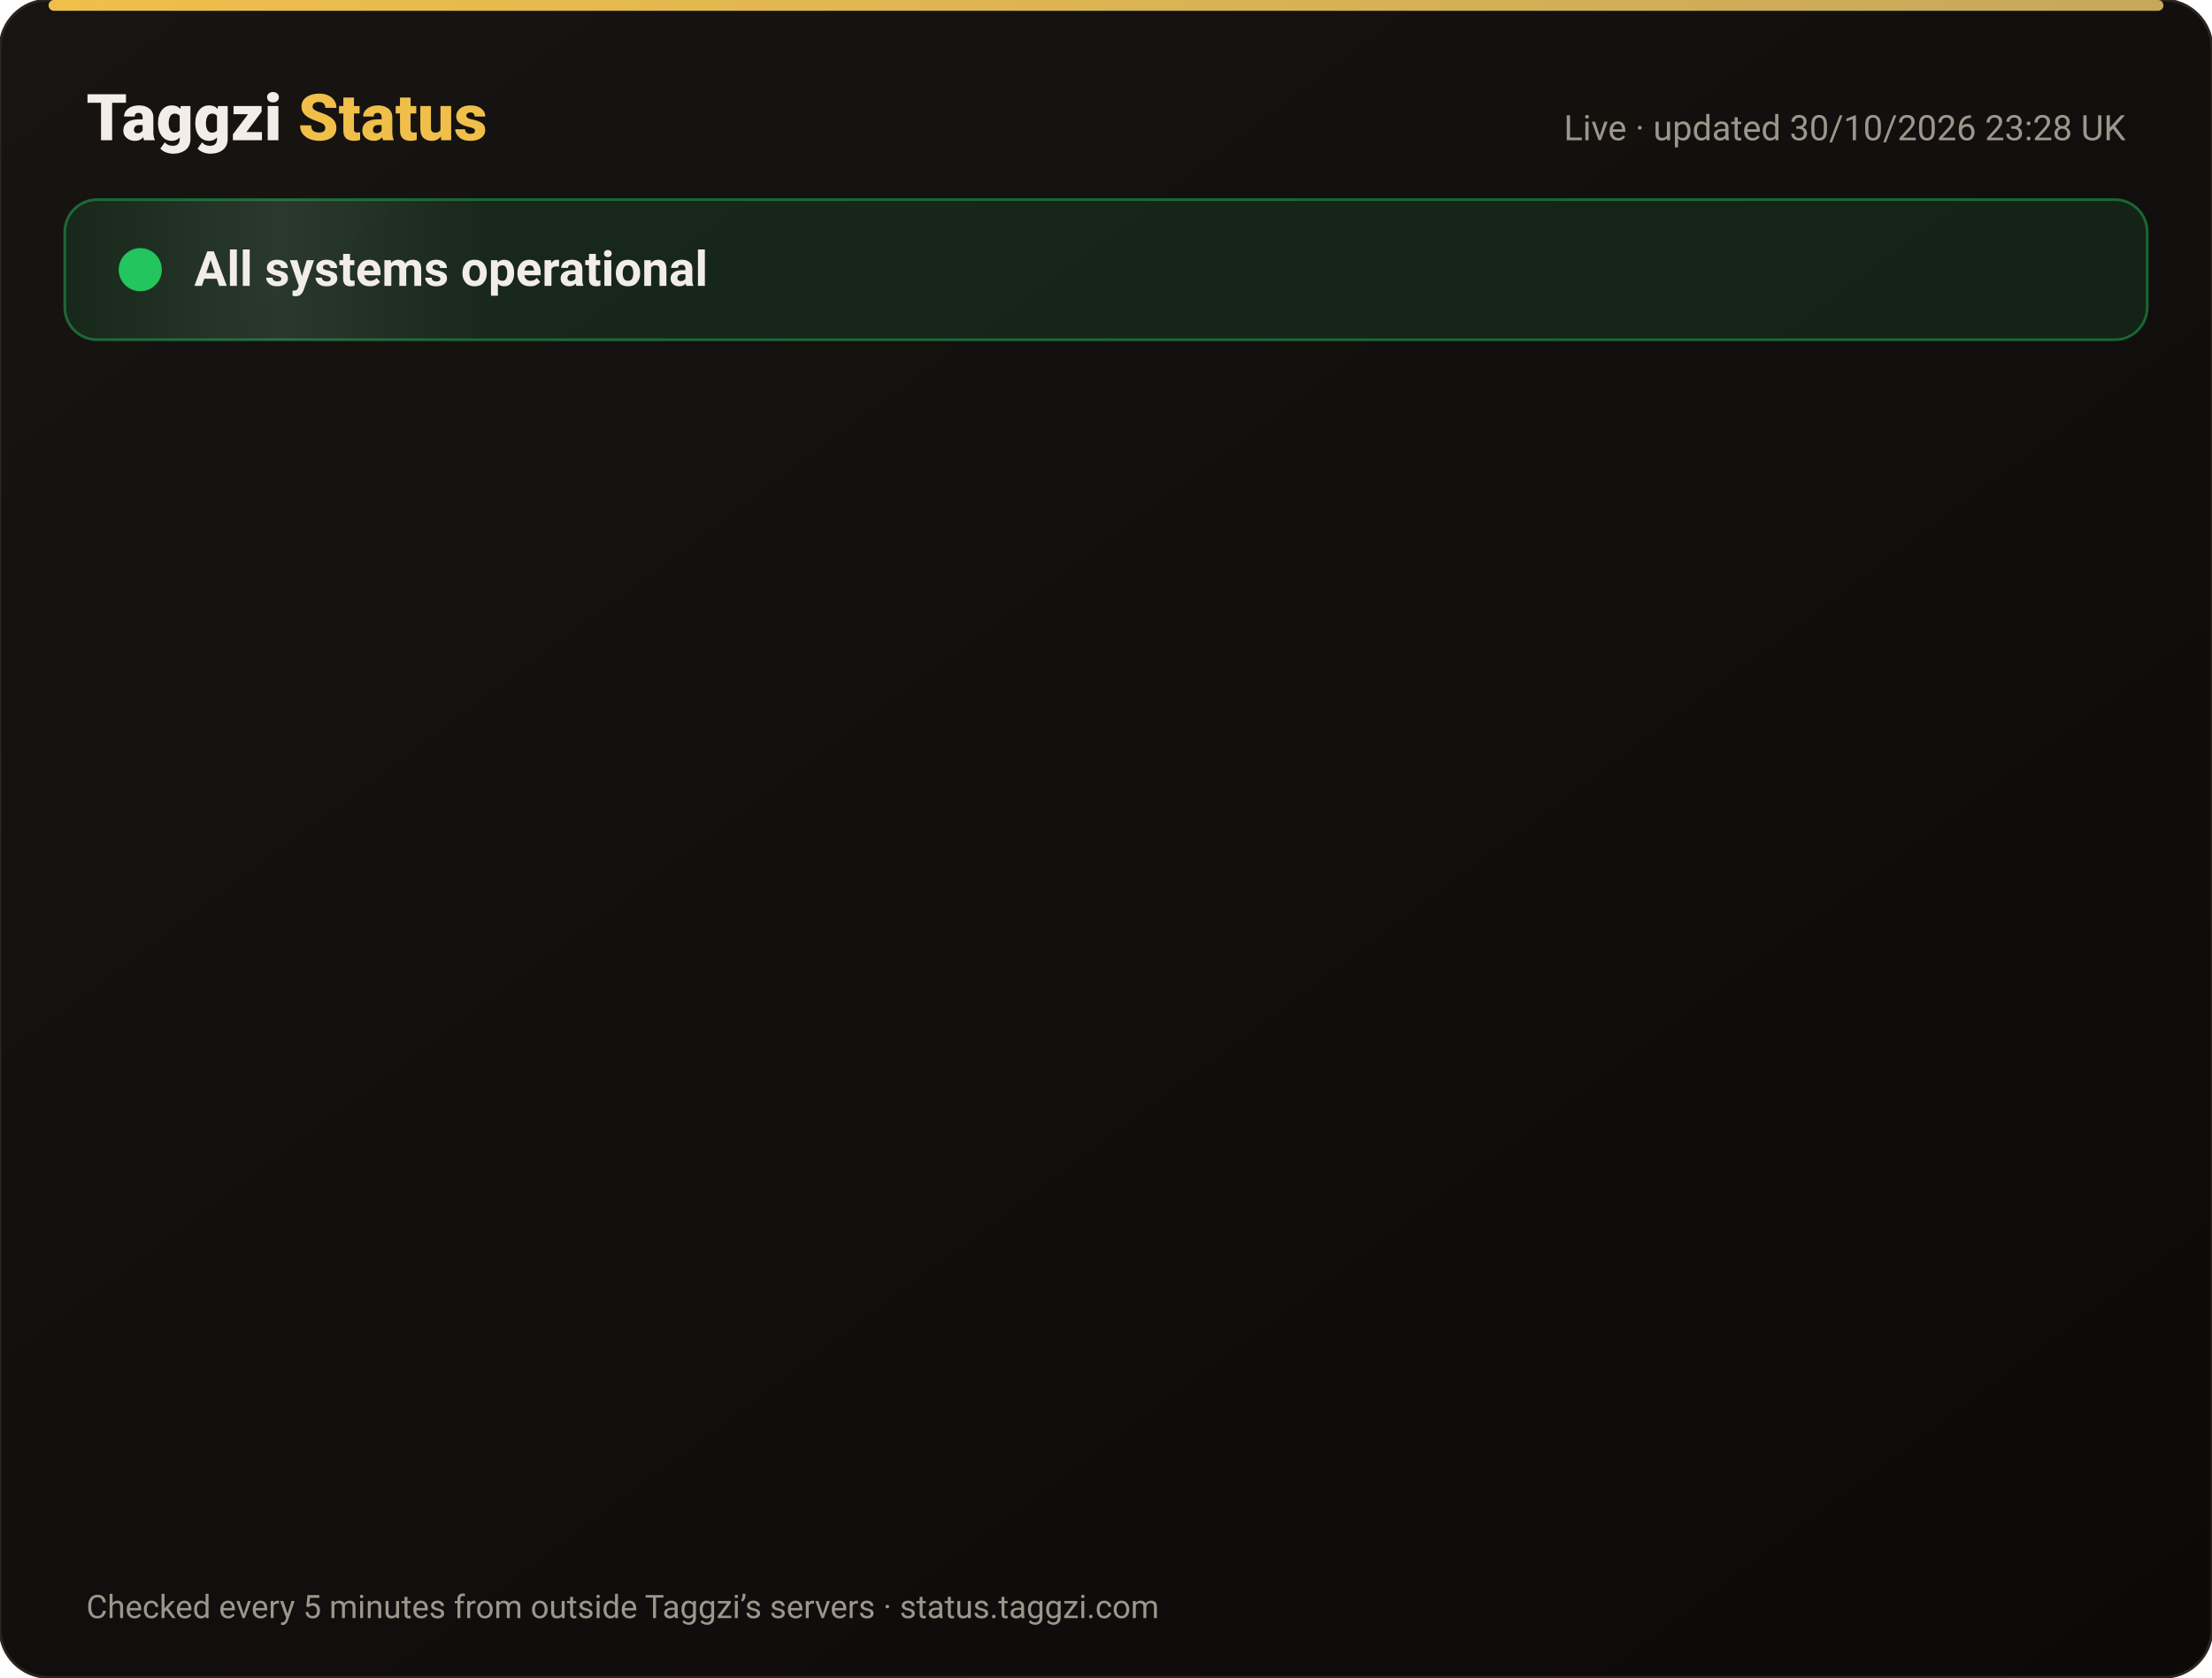
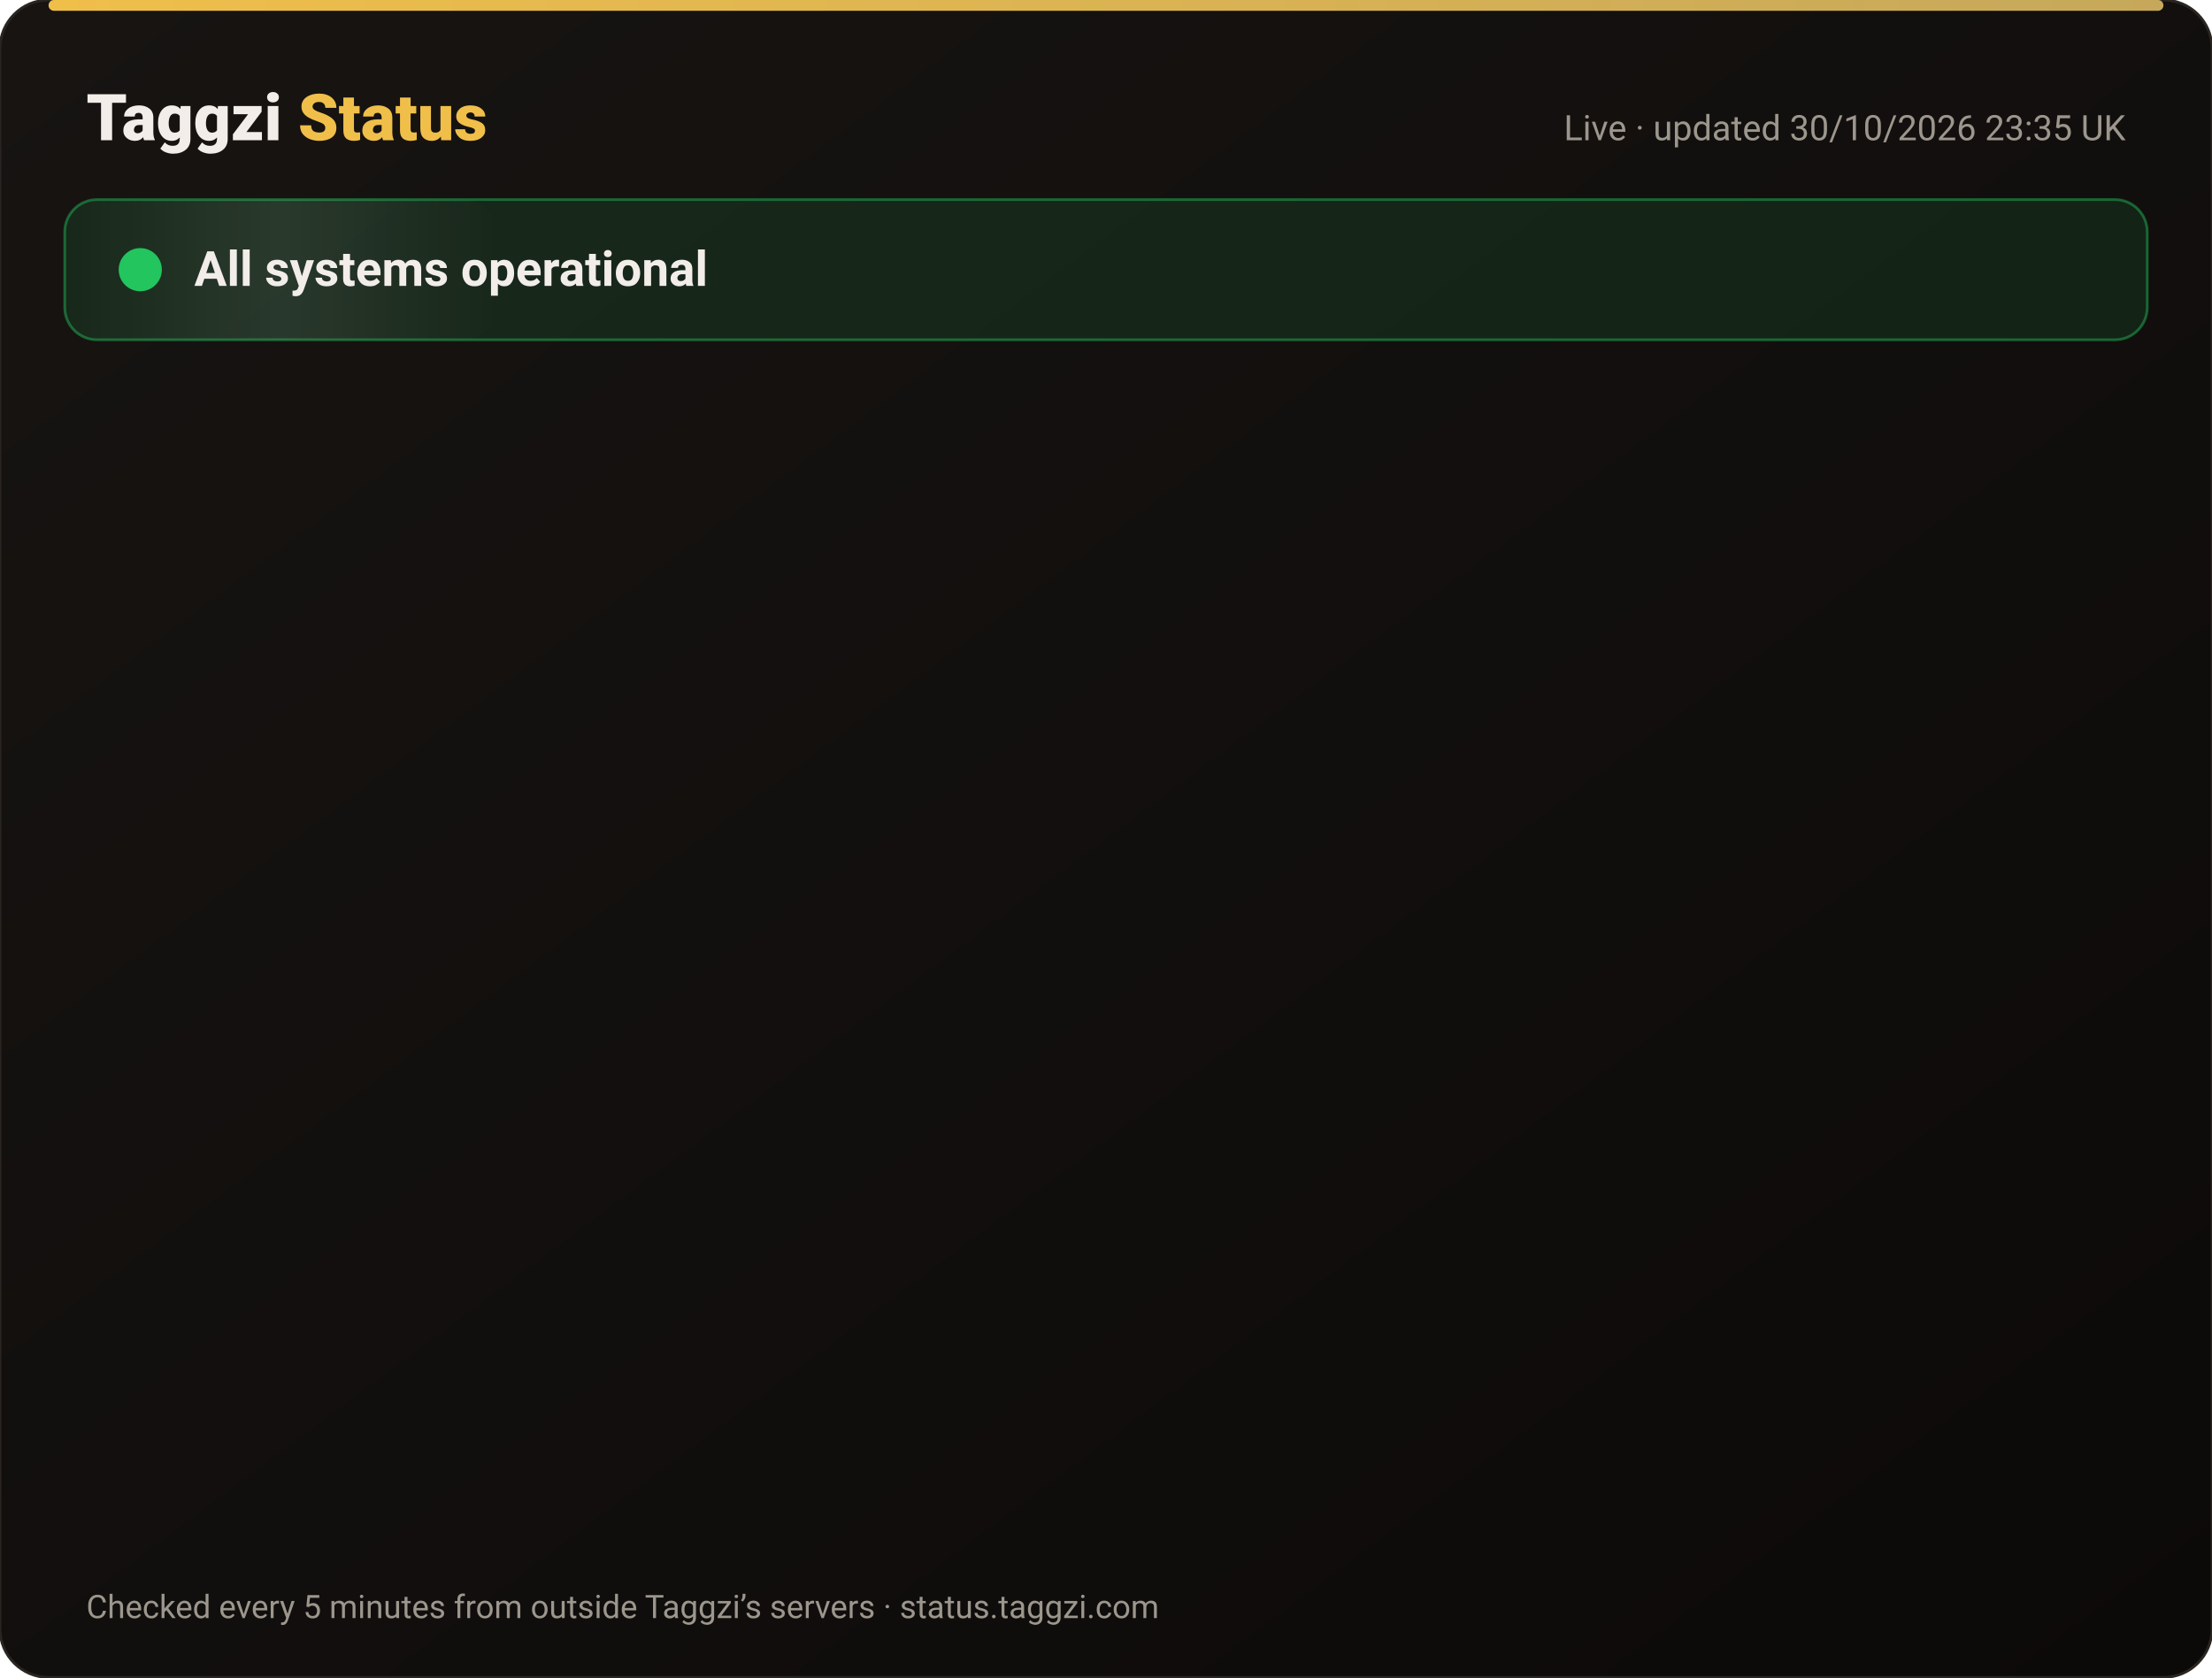
<svg xmlns="http://www.w3.org/2000/svg" width="820" height="622" viewBox="0 0 820 622" font-family="-apple-system,Segoe UI,Roboto,Helvetica,Arial,sans-serif">
  <defs>
    <linearGradient id="bg" x1="0" y1="0" x2="1" y2="1">
      <stop offset="0" stop-color="#171412" />
      <stop offset="1" stop-color="#0C0A09" />
    </linearGradient>
    <linearGradient id="gold" x1="0" x2="1">
      <stop offset="0" stop-color="#F0BF4A" />
      <stop offset="1" stop-color="#c6a85b" />
    </linearGradient>
    <linearGradient id="shine" x1="0" x2="1">
      <stop offset="0" stop-color="#fff" stop-opacity="0" />
      <stop offset=".5" stop-color="#fff" stop-opacity=".08" />
      <stop offset="1" stop-color="#fff" stop-opacity="0" />
    </linearGradient>
  </defs>
  <rect width="820" height="622" rx="18" fill="url(#bg)" stroke="#2a2521" />
  <rect x="18" y="0" width="784" height="4" rx="2" fill="url(#gold)" />
  <text x="32" y="52" font-size="24" font-weight="800" fill="#F2EDE8">Taggzi <tspan fill="#F0BF4A">Status</tspan>
  </text>
-   <text x="788" y="52" font-size="13" fill="#9C968C" text-anchor="end">Live · updated 30/10/2026 23:28 UK</text>
+   <text x="788" y="52" font-size="13" fill="#9C968C" text-anchor="end">Live · updated 30/10/2026 23:35 UK</text>
  <rect x="24" y="74" width="772" height="52" rx="12" fill="#22c55e" fill-opacity=".12" stroke="#22c55e" stroke-opacity=".45" />
  <rect x="24" y="74" width="160" height="52" rx="12" fill="url(#shine)">
    <animate attributeName="x" from="-160" to="820" dur="4s" repeatCount="indefinite" />
  </rect>
  <circle cx="52" cy="100" r="7" fill="#22c55e" />
  <circle cx="52" cy="100" r="7" fill="none" stroke="#22c55e" stroke-width="2">
    <animate attributeName="r" values="7;15;7" dur="2s" repeatCount="indefinite" />
    <animate attributeName="opacity" values=".9;0;.9" dur="2s" repeatCount="indefinite" />
  </circle>
  <text x="72" y="106" font-size="18" font-weight="700" fill="#F2EDE8">All systems operational</text>
  <g opacity="0">
    <animate attributeName="opacity" from="0" to="1" begin="0.00s" dur=".6s" fill="freeze" />
    <line x1="32" y1="188" x2="788" y2="188" stroke="#2a2521" />
    <circle cx="44" cy="166" r="6" fill="#22c55e">
      <animate attributeName="opacity" values="1;.45;1" dur="2.4s" begin="0.00s" repeatCount="indefinite" />
    </circle>
    <text x="62" y="171" font-size="15" font-weight="650" fill="#F2EDE8">Website</text>
    <text x="630" y="171" font-size="13" fill="#9C968C" text-anchor="end">99.96% uptime</text>
    <rect x="648" y="154" width="140" height="24" rx="12" fill="#22c55e" fill-opacity=".14" stroke="#22c55e" stroke-opacity=".5" />
    <text x="718" y="171" font-size="12" font-weight="700" fill="#22c55e" text-anchor="middle">Operational</text>
  </g>
  <g opacity="0">
    <animate attributeName="opacity" from="0" to="1" begin="0.15s" dur=".6s" fill="freeze" />
    <line x1="32" y1="234" x2="788" y2="234" stroke="#2a2521" />
    <circle cx="44" cy="212" r="6" fill="#22c55e">
      <animate attributeName="opacity" values="1;.45;1" dur="2.4s" begin="0.15s" repeatCount="indefinite" />
    </circle>
    <text x="62" y="217" font-size="15" font-weight="650" fill="#F2EDE8">Tag scans</text>
    <text x="630" y="217" font-size="13" fill="#9C968C" text-anchor="end">99.96% uptime</text>
    <rect x="648" y="200" width="140" height="24" rx="12" fill="#22c55e" fill-opacity=".14" stroke="#22c55e" stroke-opacity=".5" />
    <text x="718" y="217" font-size="12" font-weight="700" fill="#22c55e" text-anchor="middle">Operational</text>
  </g>
  <g opacity="0">
    <animate attributeName="opacity" from="0" to="1" begin="0.30s" dur=".6s" fill="freeze" />
    <line x1="32" y1="280" x2="788" y2="280" stroke="#2a2521" />
    <circle cx="44" cy="258" r="6" fill="#22c55e">
      <animate attributeName="opacity" values="1;.45;1" dur="2.4s" begin="0.30s" repeatCount="indefinite" />
    </circle>
    <text x="62" y="263" font-size="15" font-weight="650" fill="#F2EDE8">Manual tag lookup</text>
    <text x="630" y="263" font-size="13" fill="#9C968C" text-anchor="end">99.96% uptime</text>
    <rect x="648" y="246" width="140" height="24" rx="12" fill="#22c55e" fill-opacity=".14" stroke="#22c55e" stroke-opacity=".5" />
    <text x="718" y="263" font-size="12" font-weight="700" fill="#22c55e" text-anchor="middle">Operational</text>
  </g>
  <g opacity="0">
    <animate attributeName="opacity" from="0" to="1" begin="0.45s" dur=".6s" fill="freeze" />
    <line x1="32" y1="326" x2="788" y2="326" stroke="#2a2521" />
    <circle cx="44" cy="304" r="6" fill="#22c55e">
      <animate attributeName="opacity" values="1;.45;1" dur="2.4s" begin="0.45s" repeatCount="indefinite" />
    </circle>
    <text x="62" y="309" font-size="15" font-weight="650" fill="#F2EDE8">App &amp; login</text>
    <text x="630" y="309" font-size="13" fill="#9C968C" text-anchor="end">99.96% uptime</text>
    <rect x="648" y="292" width="140" height="24" rx="12" fill="#22c55e" fill-opacity=".14" stroke="#22c55e" stroke-opacity=".5" />
    <text x="718" y="309" font-size="12" font-weight="700" fill="#22c55e" text-anchor="middle">Operational</text>
  </g>
  <g opacity="0">
    <animate attributeName="opacity" from="0" to="1" begin="0.60s" dur=".6s" fill="freeze" />
    <line x1="32" y1="372" x2="788" y2="372" stroke="#2a2521" />
    <circle cx="44" cy="350" r="6" fill="#22c55e">
      <animate attributeName="opacity" values="1;.45;1" dur="2.4s" begin="0.60s" repeatCount="indefinite" />
    </circle>
    <text x="62" y="355" font-size="15" font-weight="650" fill="#F2EDE8">Community alerts</text>
    <text x="630" y="355" font-size="13" fill="#9C968C" text-anchor="end">99.96% uptime</text>
    <rect x="648" y="338" width="140" height="24" rx="12" fill="#22c55e" fill-opacity=".14" stroke="#22c55e" stroke-opacity=".5" />
    <text x="718" y="355" font-size="12" font-weight="700" fill="#22c55e" text-anchor="middle">Operational</text>
  </g>
  <g opacity="0">
    <animate attributeName="opacity" from="0" to="1" begin="0.75s" dur=".6s" fill="freeze" />
    <line x1="32" y1="418" x2="788" y2="418" stroke="#2a2521" />
    <circle cx="44" cy="396" r="6" fill="#22c55e">
      <animate attributeName="opacity" values="1;.45;1" dur="2.4s" begin="0.75s" repeatCount="indefinite" />
    </circle>
    <text x="62" y="401" font-size="15" font-weight="650" fill="#F2EDE8">Private calling</text>
    <text x="630" y="401" font-size="13" fill="#9C968C" text-anchor="end">99.96% uptime</text>
    <rect x="648" y="384" width="140" height="24" rx="12" fill="#22c55e" fill-opacity=".14" stroke="#22c55e" stroke-opacity=".5" />
    <text x="718" y="401" font-size="12" font-weight="700" fill="#22c55e" text-anchor="middle">Operational</text>
  </g>
  <g opacity="0">
    <animate attributeName="opacity" from="0" to="1" begin="0.90s" dur=".6s" fill="freeze" />
    <line x1="32" y1="464" x2="788" y2="464" stroke="#2a2521" />
    <circle cx="44" cy="442" r="6" fill="#22c55e">
      <animate attributeName="opacity" values="1;.45;1" dur="2.4s" begin="0.90s" repeatCount="indefinite" />
    </circle>
    <text x="62" y="447" font-size="15" font-weight="650" fill="#F2EDE8">Payments</text>
    <text x="630" y="447" font-size="13" fill="#9C968C" text-anchor="end">99.95% uptime</text>
    <rect x="648" y="430" width="140" height="24" rx="12" fill="#22c55e" fill-opacity=".14" stroke="#22c55e" stroke-opacity=".5" />
    <text x="718" y="447" font-size="12" font-weight="700" fill="#22c55e" text-anchor="middle">Operational</text>
  </g>
  <g opacity="0">
    <animate attributeName="opacity" from="0" to="1" begin="1.05s" dur=".6s" fill="freeze" />
    <line x1="32" y1="510" x2="788" y2="510" stroke="#2a2521" />
    <circle cx="44" cy="488" r="6" fill="#22c55e">
      <animate attributeName="opacity" values="1;.45;1" dur="2.4s" begin="1.05s" repeatCount="indefinite" />
    </circle>
    <text x="62" y="493" font-size="15" font-weight="650" fill="#F2EDE8">Email &amp; support</text>
    <text x="630" y="493" font-size="13" fill="#9C968C" text-anchor="end">99.96% uptime</text>
    <rect x="648" y="476" width="140" height="24" rx="12" fill="#22c55e" fill-opacity=".14" stroke="#22c55e" stroke-opacity=".5" />
    <text x="718" y="493" font-size="12" font-weight="700" fill="#22c55e" text-anchor="middle">Operational</text>
  </g>
  <g opacity="0">
    <animate attributeName="opacity" from="0" to="1" begin="1.20s" dur=".6s" fill="freeze" />
    <line x1="32" y1="556" x2="788" y2="556" stroke="#2a2521" />
    <circle cx="44" cy="534" r="6" fill="#22c55e">
      <animate attributeName="opacity" values="1;.45;1" dur="2.4s" begin="1.20s" repeatCount="indefinite" />
    </circle>
    <text x="62" y="539" font-size="15" font-weight="650" fill="#F2EDE8">Secure connection (SSL)</text>
    <text x="630" y="539" font-size="13" fill="#9C968C" text-anchor="end">100.00% uptime</text>
    <rect x="648" y="522" width="140" height="24" rx="12" fill="#22c55e" fill-opacity=".14" stroke="#22c55e" stroke-opacity=".5" />
    <text x="718" y="539" font-size="12" font-weight="700" fill="#22c55e" text-anchor="middle">Operational</text>
  </g>
  <text x="32" y="600" font-size="12" fill="#9C968C">Checked every 5 minutes from outside Taggzi’s servers · status.taggzi.com</text>
</svg>
